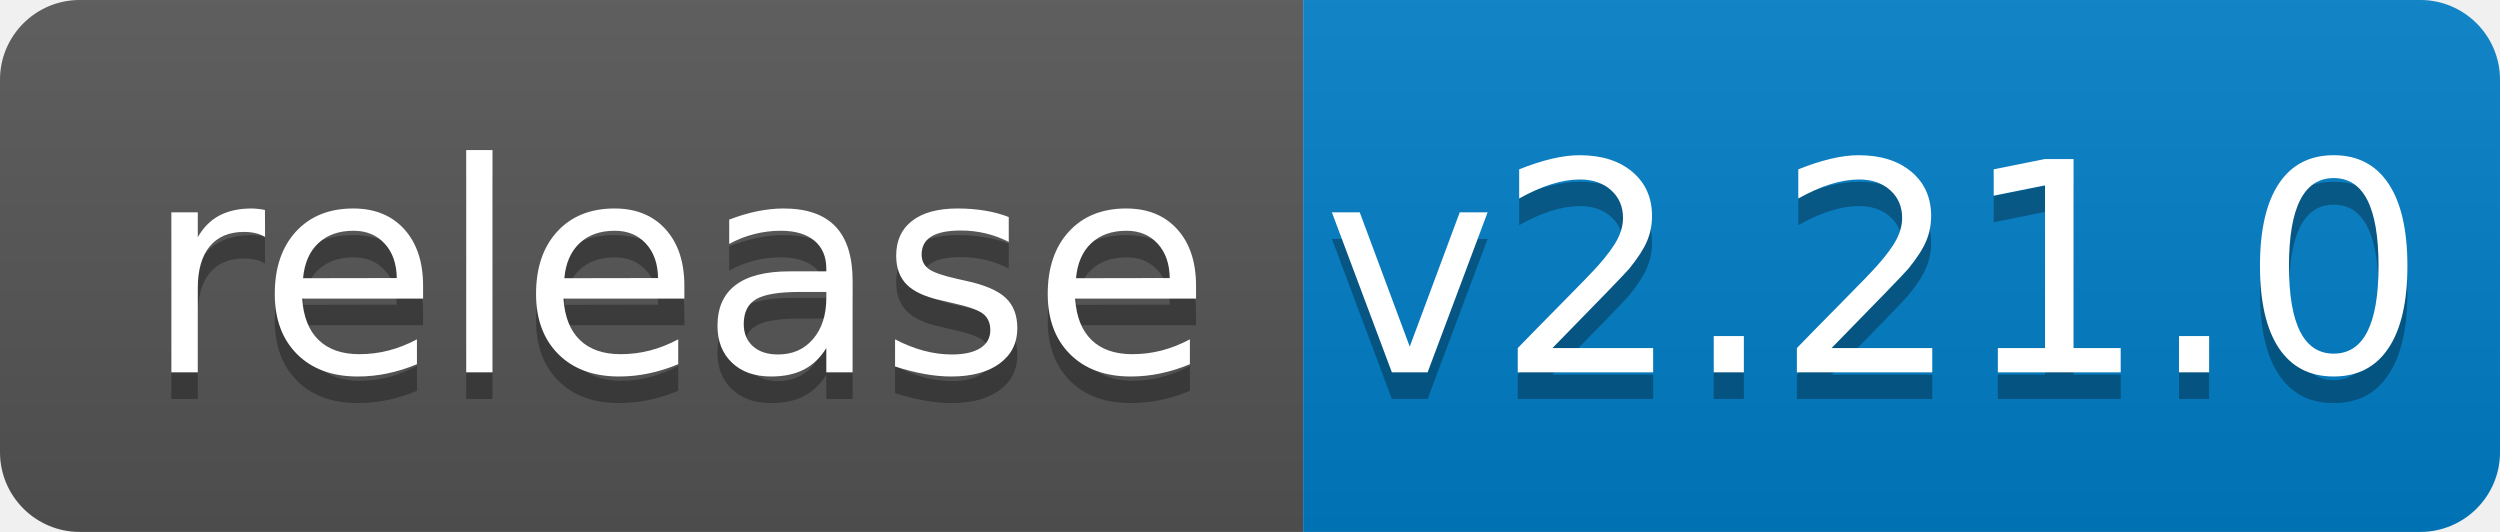
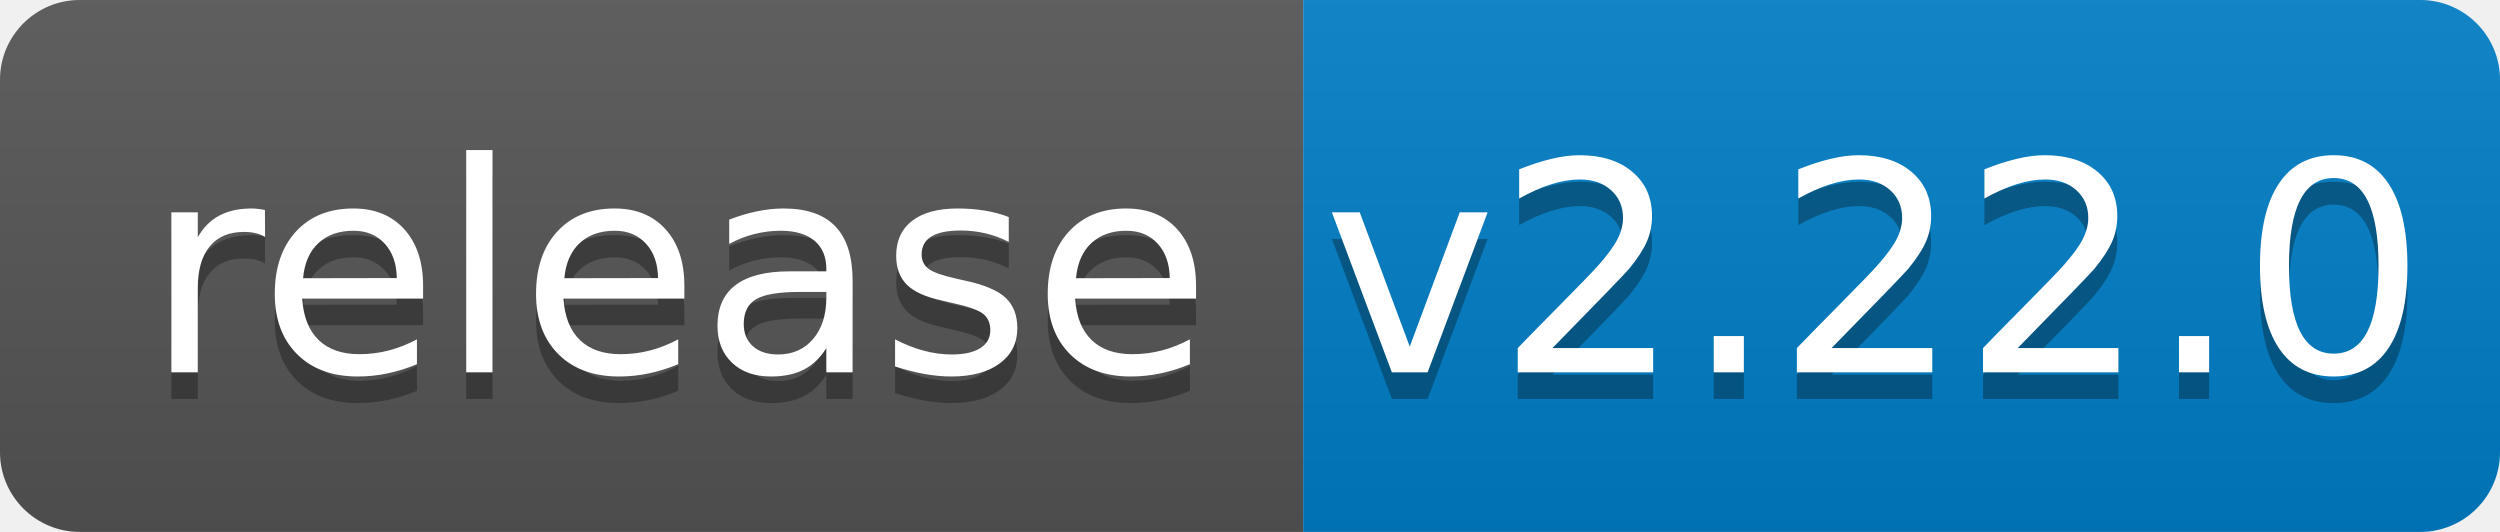
<svg xmlns="http://www.w3.org/2000/svg" width="94" height="20">
  <linearGradient id="b" x2="0" y2="100%">
    <stop offset="0" stop-color="#bbb" stop-opacity=".1" />
    <stop offset="1" stop-opacity=".1" />
  </linearGradient>
  <clipPath id="a">
    <rect width="94" height="20" rx="3" fill="#fff" />
  </clipPath>
  <g clip-path="url(#a)">
    <path fill="#555" d="M0 0h49v20H0z" />
    <path fill="#007ec6" d="M49 0h45v20H49z" />
    <path fill="url(#b)" d="M0 0h94v20H0z" />
  </g>
  <g fill="#fff" text-anchor="middle" font-family="DejaVu Sans,Verdana,Geneva,sans-serif" font-size="110">
    <text x="255" y="150" fill="#010101" fill-opacity=".3" transform="scale(.1)" textLength="390">release</text>
    <text x="255" y="140" transform="scale(.1)" textLength="390">release</text>
-     <text x="705" y="150" fill="#010101" fill-opacity=".3" transform="scale(.1)" textLength="350">v2.21.0</text>
-     <text x="705" y="140" transform="scale(.1)" textLength="350">v2.21.0</text>
+     <text x="705" y="150" fill="#010101" fill-opacity=".3" transform="scale(.1)" textLength="350">v2.22.0</text>
+     <text x="705" y="140" transform="scale(.1)" textLength="350">v2.22.0</text>
  </g>
</svg>
